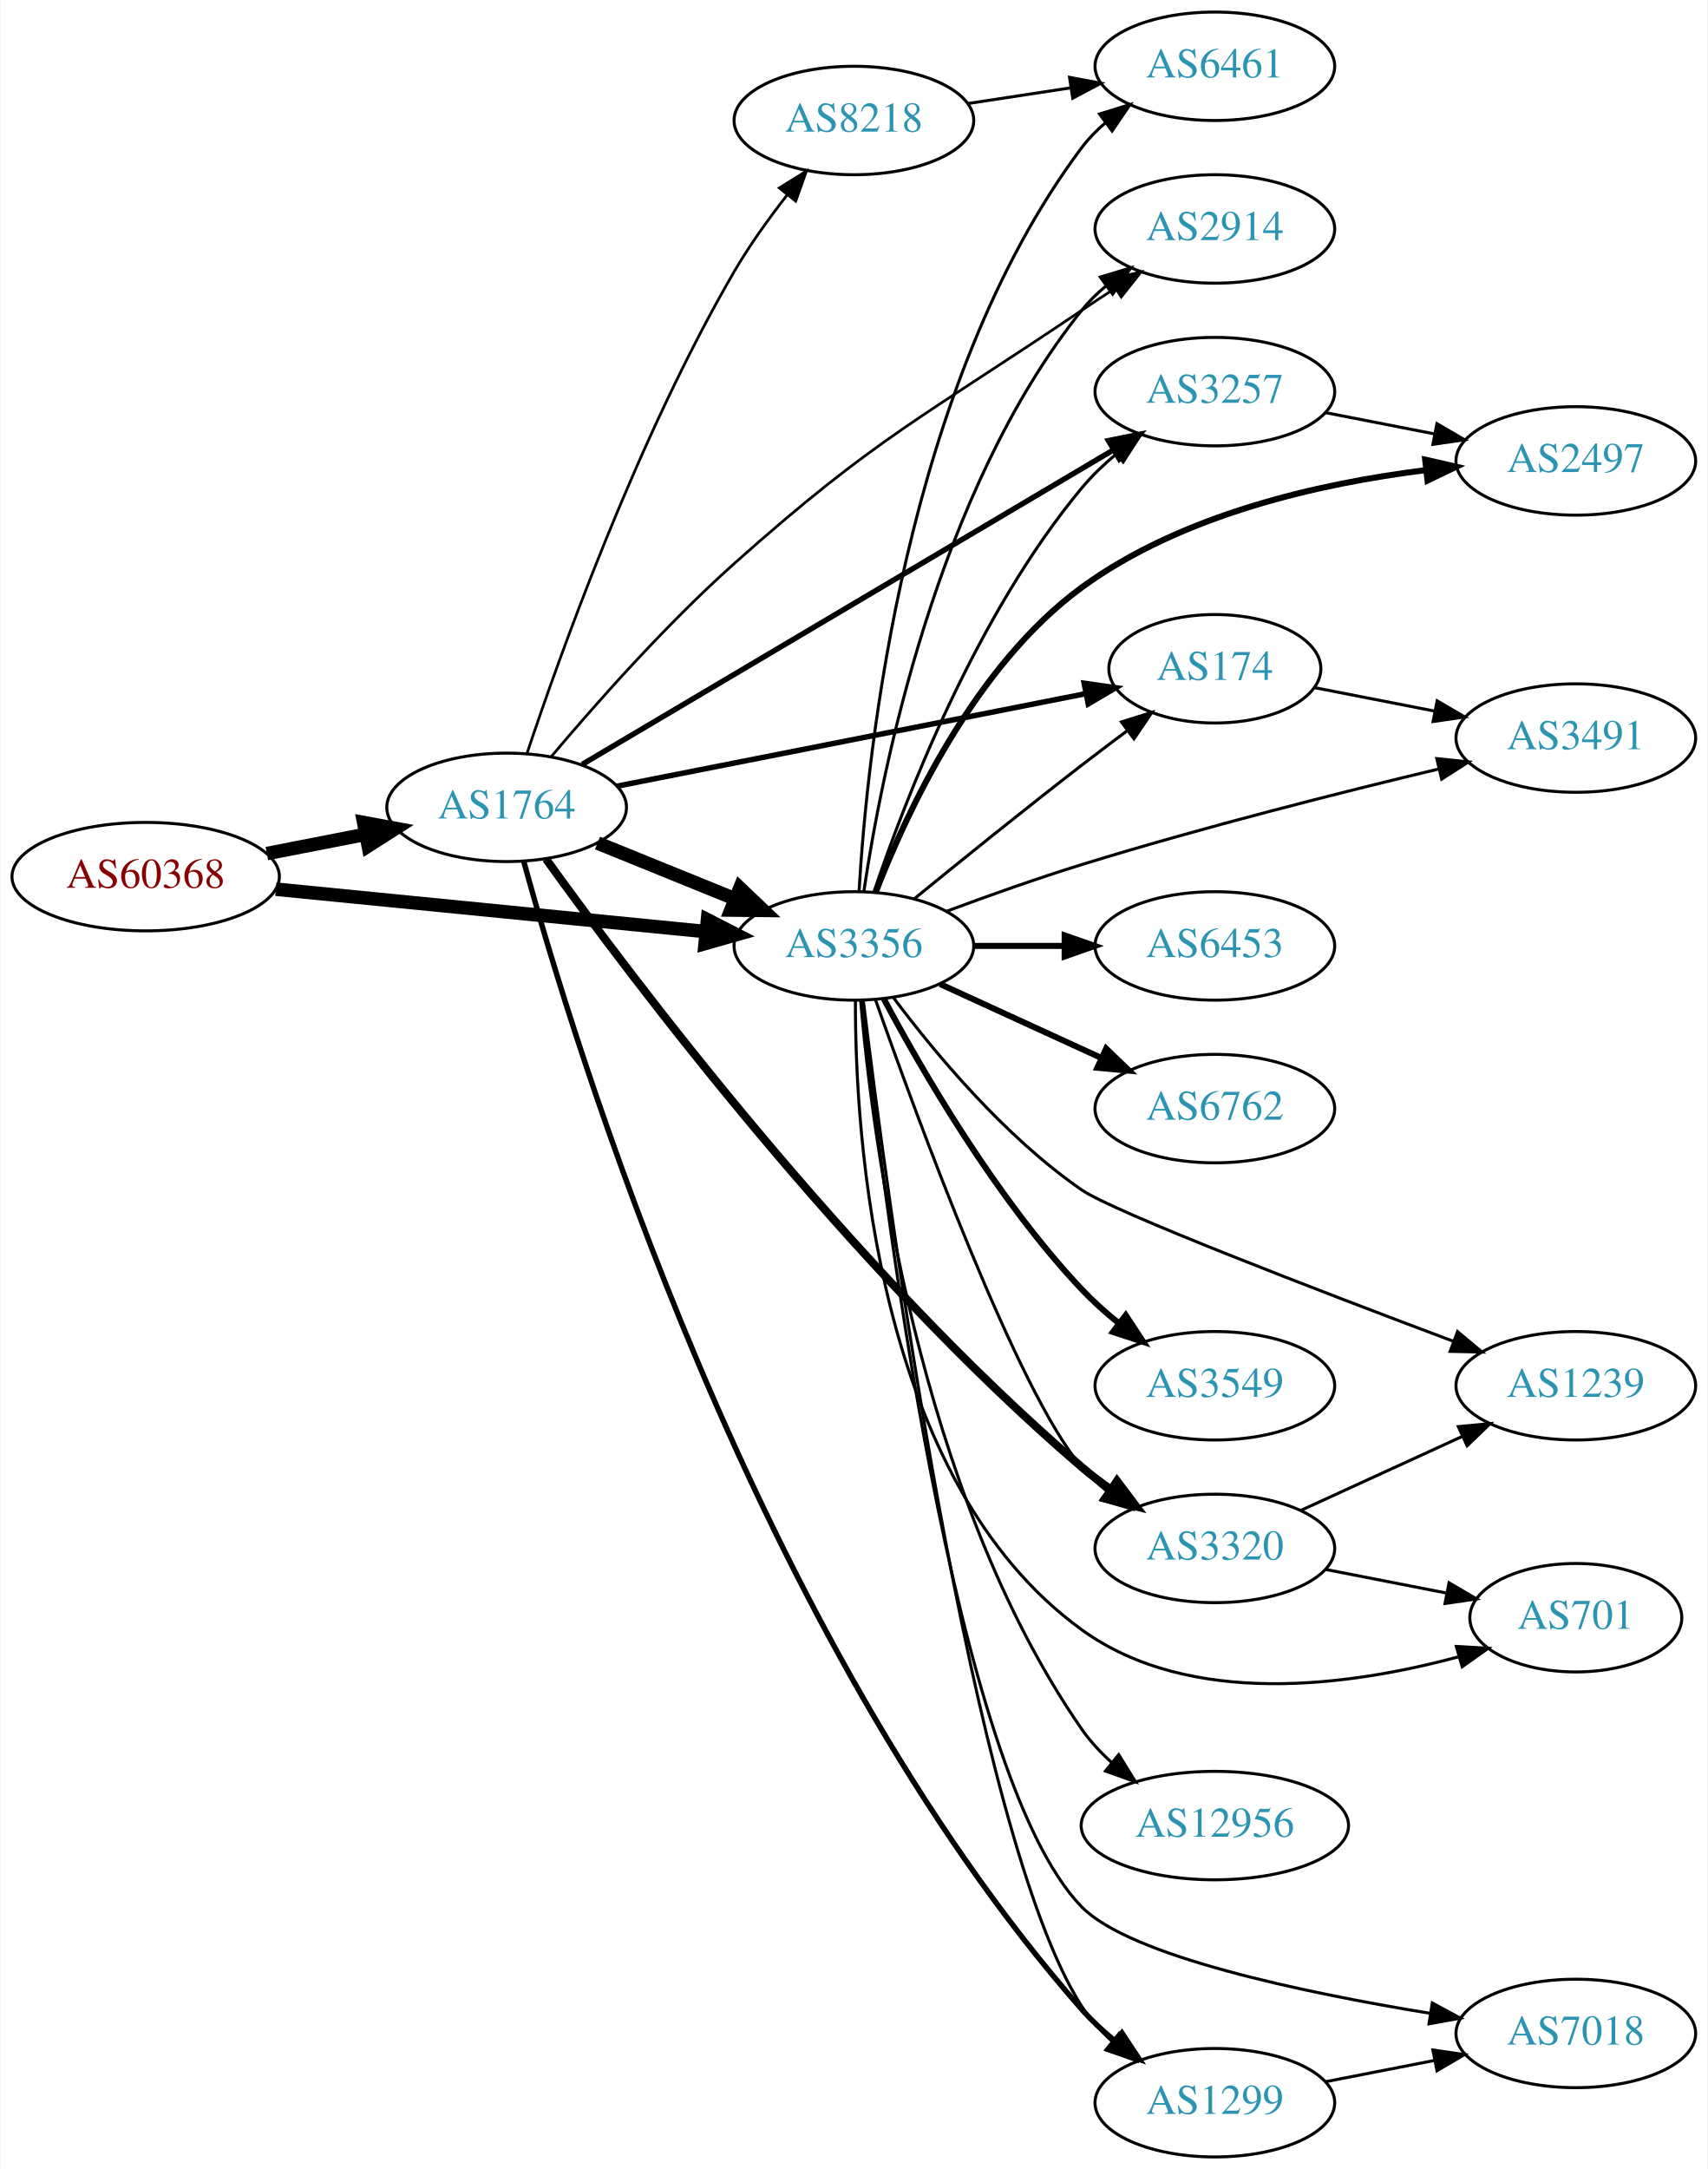
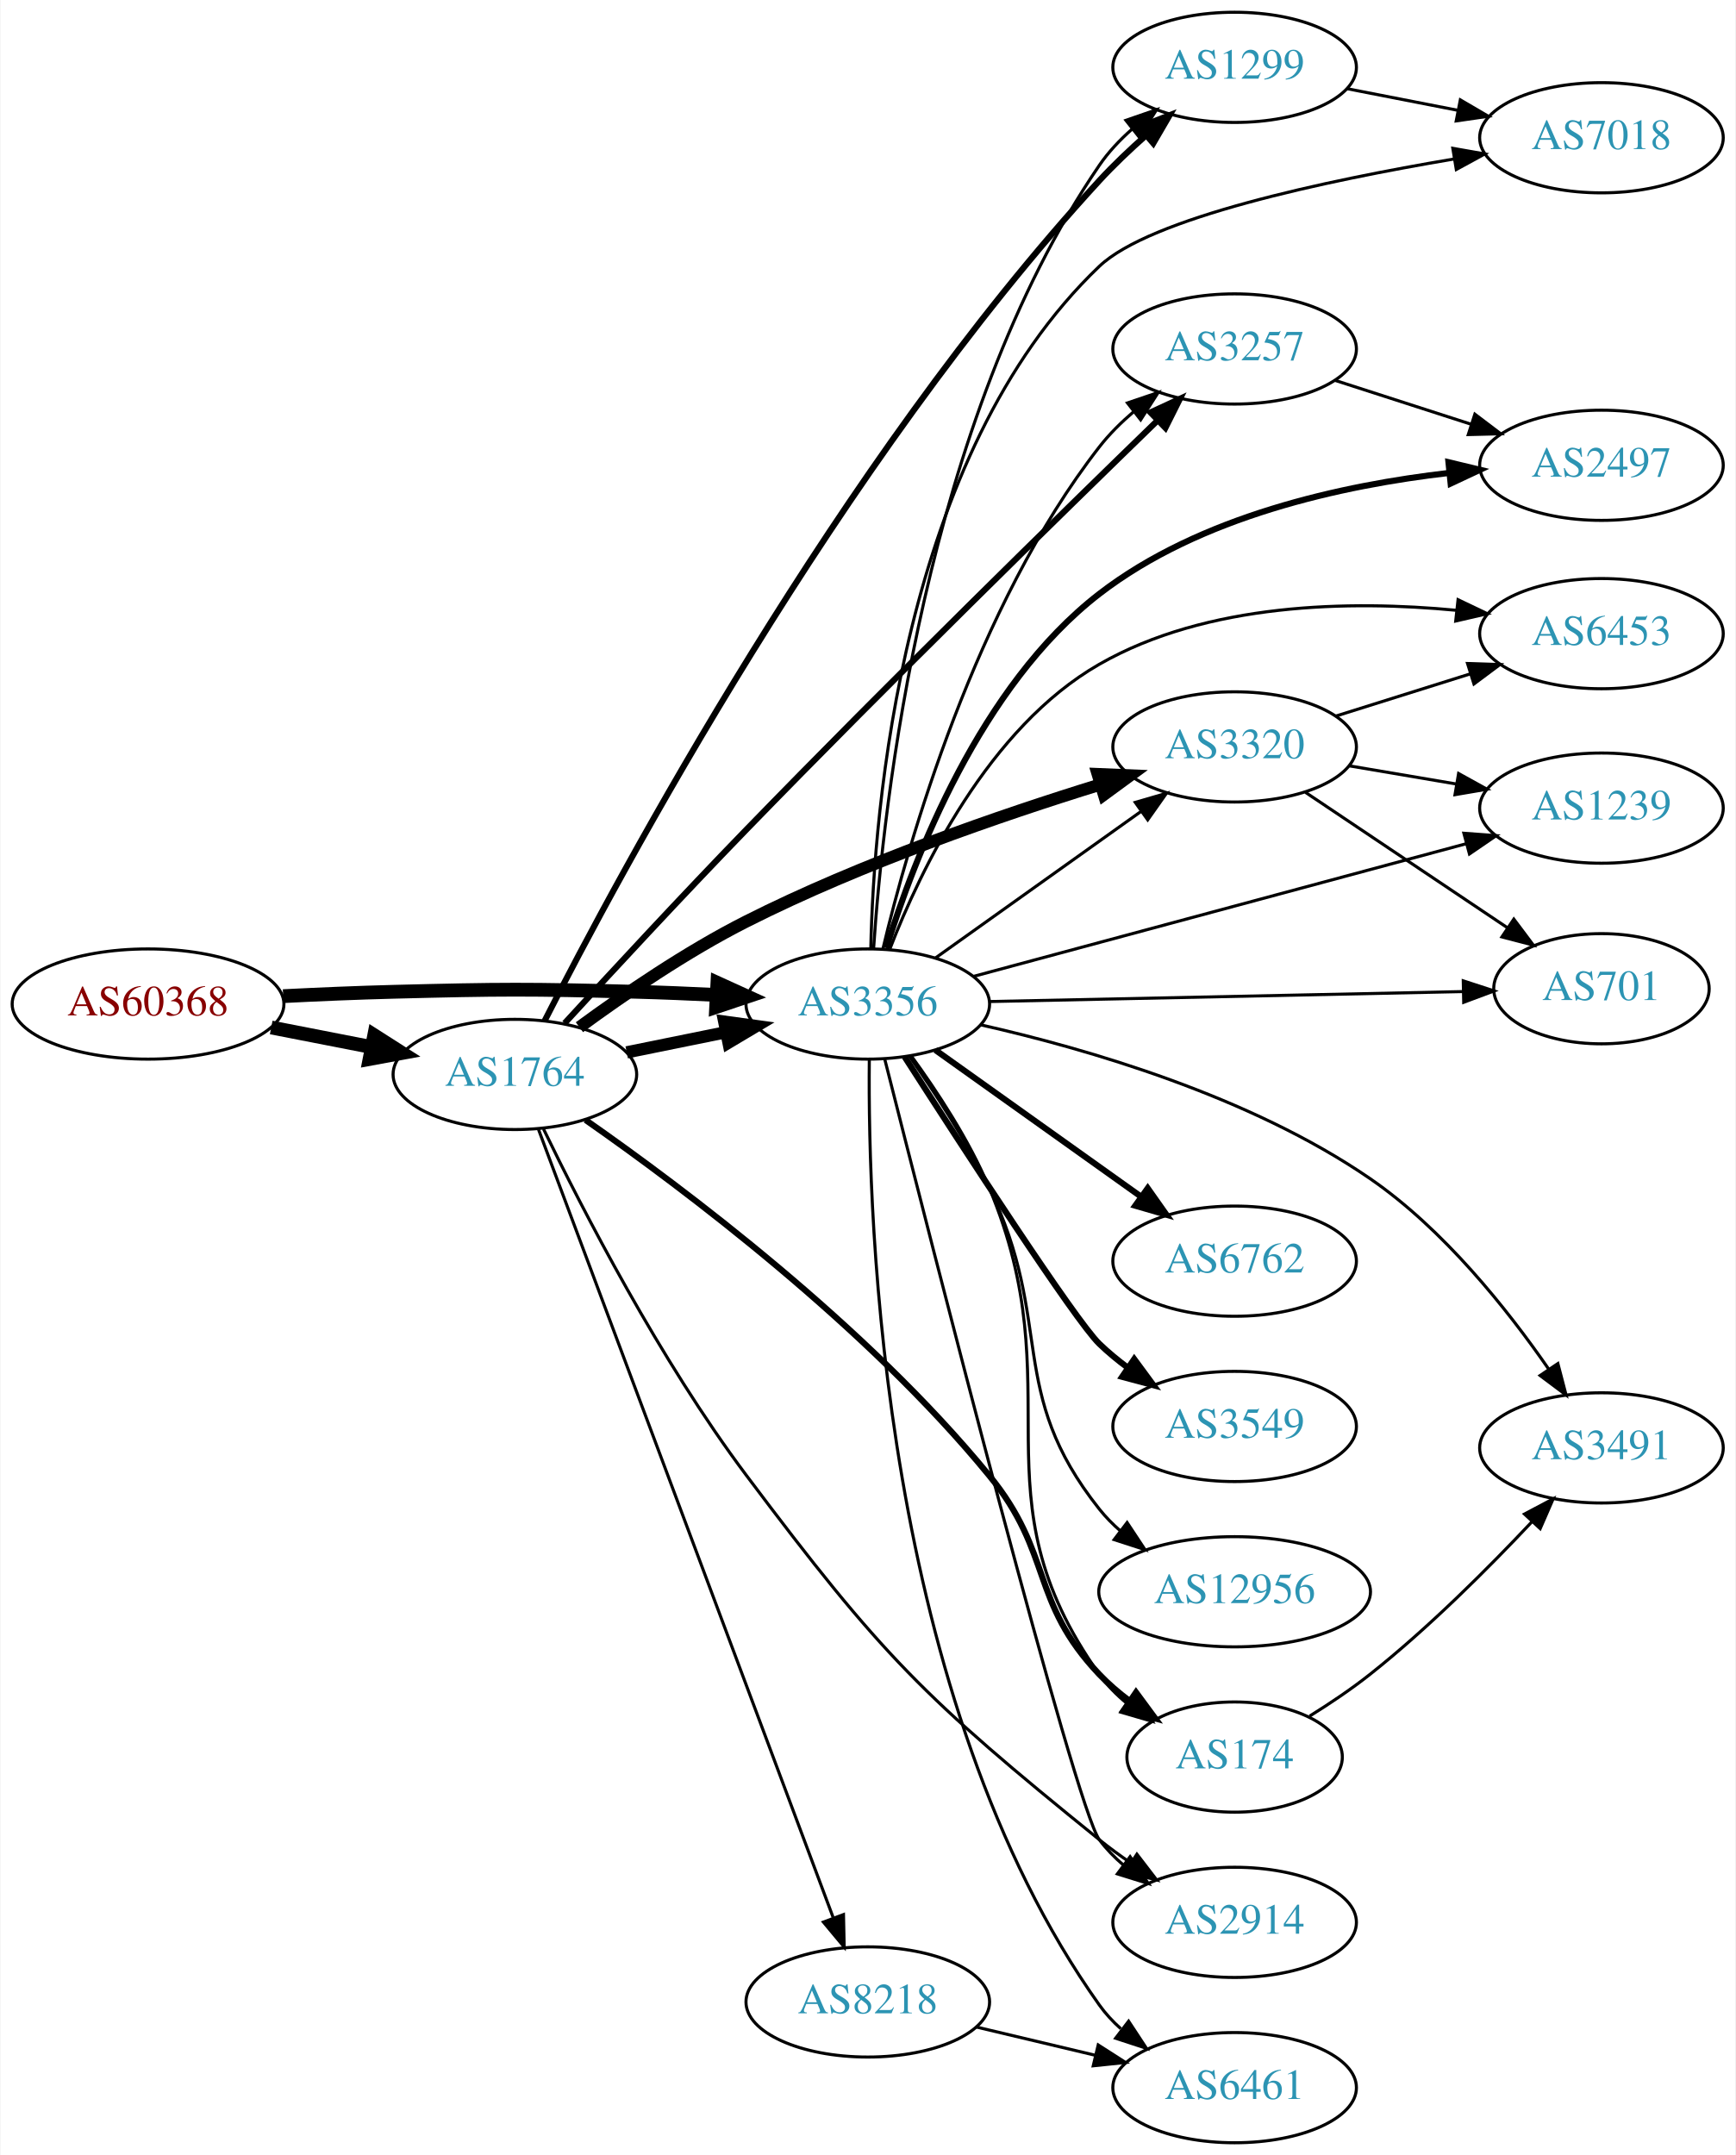
- <svg xmlns="http://www.w3.org/2000/svg" xmlns:xlink="http://www.w3.org/1999/xlink" width="567pt" height="720pt" viewBox="0.00 0.00 566.66 720.00">
-   <g id="graph0" class="graph" transform="scale(1 1) rotate(0) translate(4 716)">
-     <polygon fill="white" stroke="none" points="-4,4 -4,-716 562.663,-716 562.663,4 -4,4" />
+ <svg xmlns="http://www.w3.org/2000/svg" xmlns:xlink="http://www.w3.org/1999/xlink" width="567pt" height="704pt" viewBox="0.00 0.00 566.66 704.00">
+   <g id="graph0" class="graph" transform="scale(1 1) rotate(0) translate(4 700)">
+     <polygon fill="white" stroke="none" points="-4,4 -4,-700 562.663,-700 562.663,4 -4,4" />
    <g id="node1" class="node">
      <g id="a_node1">
        <a xlink:href="/asn/60368" xlink:title="AS60368 ~ GREENTUBE-AT [AT]">
-           <ellipse fill="#ffffff" stroke="black" cx="44.196" cy="-425" rx="44.393" ry="18" />
-           <text text-anchor="middle" x="44.196" y="-421.3" font-family="Times,serif" font-size="14.00" fill="#880000">AS60368</text>
+           <ellipse fill="#ffffff" stroke="black" cx="44.196" cy="-372" rx="44.393" ry="18" />
+           <text text-anchor="middle" x="44.196" y="-368.3" font-family="Times,serif" font-size="14.00" fill="#880000">AS60368</text>
        </a>
      </g>
    </g>
    <g id="node2" class="node">
      <g id="a_node2">
        <a xlink:href="/asn/1764" xlink:title="AS1764 ~ NEXTLAYER-AS [AT]">
-           <ellipse fill="#ffffff" stroke="black" cx="164.039" cy="-448" rx="39.794" ry="18" />
-           <text text-anchor="middle" x="164.039" y="-444.3" font-family="Times,serif" font-size="14.00" fill="#2c94b3">AS1764</text>
+           <ellipse fill="#ffffff" stroke="black" cx="164.039" cy="-349" rx="39.794" ry="18" />
+           <text text-anchor="middle" x="164.039" y="-345.3" font-family="Times,serif" font-size="14.00" fill="#2c94b3">AS1764</text>
        </a>
      </g>
    </g>
    <g id="edge1" class="edge">
-       <path fill="none" stroke="black" stroke-width="4.5" d="M84.436,-432.659C94.888,-434.699 106.274,-436.921 117.052,-439.025" />
-       <polygon fill="black" stroke="black" stroke-width="4.5" points="116.58,-442.944 127.149,-440.995 118.089,-435.215 116.58,-442.944" />
+       <path fill="none" stroke="black" stroke-width="4.5" d="M84.436,-364.341C94.888,-362.301 106.274,-360.079 117.052,-357.975" />
+       <polygon fill="black" stroke="black" stroke-width="4.5" points="118.089,-361.785 127.149,-356.005 116.58,-354.056 118.089,-361.785" />
    </g>
    <g id="node3" class="node">
      <g id="a_node3">
        <a xlink:href="/asn/3356" xlink:title="AS3356 ~ Level 3 Parent, LLC [US]">
-           <ellipse fill="#ffffff" stroke="black" cx="279.332" cy="-402" rx="39.794" ry="18" />
-           <text text-anchor="middle" x="279.332" y="-398.3" font-family="Times,serif" font-size="14.00" fill="#2c94b3">AS3356</text>
+           <ellipse fill="#ffffff" stroke="black" cx="279.332" cy="-372" rx="39.794" ry="18" />
+           <text text-anchor="middle" x="279.332" y="-368.3" font-family="Times,serif" font-size="14.00" fill="#2c94b3">AS3356</text>
        </a>
      </g>
    </g>
    <g id="edge2" class="edge">
-       <path fill="none" stroke="black" stroke-width="4.5" d="M87.415,-420.835C127.661,-416.864 188.2,-410.892 230.277,-406.741" />
-       <polygon fill="black" stroke="black" stroke-width="4.5" points="230.721,-410.654 240.286,-405.753 229.948,-402.817 230.721,-410.654" />
+       <path fill="none" stroke="black" stroke-width="4.5" d="M88.339,-374.575C100.033,-375.165 112.694,-375.705 124.392,-376 159.622,-376.889 168.456,-376.943 203.685,-376 212.171,-375.773 221.193,-375.401 229.923,-374.972" />
+       <polygon fill="black" stroke="black" stroke-width="4.5" points="230.207,-378.9 239.989,-374.449 229.798,-371.036 230.207,-378.9" />
    </g>
    <g id="edge6" class="edge">
-       <path fill="none" stroke="black" stroke-width="4.5" d="M194.214,-436.154C208.09,-430.52 224.867,-423.708 239.776,-417.654" />
-       <polygon fill="black" stroke="black" stroke-width="4.5" points="241.471,-421.216 249.255,-413.806 238.508,-413.92 241.471,-421.216" />
+       <path fill="none" stroke="black" stroke-width="4" d="M200.574,-356.214C210.803,-358.291 222.104,-360.585 232.846,-362.766" />
+       <polygon fill="black" stroke="black" stroke-width="4" points="232.425,-366.252 242.922,-364.811 233.818,-359.392 232.425,-366.252" />
    </g>
    <g id="node4" class="node">
      <g id="a_node4">
-         <a xlink:href="/asn/2914" xlink:title="AS2914 ~ NTT America, Inc. [US]">
-           <ellipse fill="#ffffff" stroke="black" cx="399.174" cy="-640" rx="39.794" ry="18" />
-           <text text-anchor="middle" x="399.174" y="-636.3" font-family="Times,serif" font-size="14.00" fill="#2c94b3">AS2914</text>
+         <a xlink:href="/asn/1299" xlink:title="AS1299 ~ Telia Carrier [EU]">
+           <ellipse fill="#ffffff" stroke="black" cx="399.174" cy="-678" rx="39.794" ry="18" />
+           <text text-anchor="middle" x="399.174" y="-674.3" font-family="Times,serif" font-size="14.00" fill="#2c94b3">AS1299</text>
        </a>
      </g>
    </g>
    <g id="edge3" class="edge">
-       <path fill="none" stroke="black" stroke-width="0.9" d="M178.752,-464.722C193.101,-481.759 216.7,-508.516 239.685,-529 287.016,-571.181 302.444,-577.509 354.978,-613 358.523,-615.395 362.271,-617.849 366.018,-620.254" />
-       <polygon fill="black" stroke="black" stroke-width="0.9" points="364.343,-623.336 374.665,-625.727 368.087,-617.421 364.343,-623.336" />
+       <path fill="none" stroke="black" stroke-width="2" d="M173.762,-366.524C198.008,-414.158 270.044,-548.625 354.978,-641 359.648,-646.079 364.987,-651.142 370.281,-655.819" />
+       <polygon fill="black" stroke="black" stroke-width="2" points="368.049,-658.515 377.924,-662.353 372.597,-653.194 368.049,-658.515" />
    </g>
    <g id="node5" class="node">
      <g id="a_node5">
+         <a xlink:href="/asn/8218" xlink:title="AS8218 ~ legacy Neotelecoms [FR]">
+           <ellipse fill="#ffffff" stroke="black" cx="279.332" cy="-46" rx="39.794" ry="18" />
+           <text text-anchor="middle" x="279.332" y="-42.3" font-family="Times,serif" font-size="14.00" fill="#2c94b3">AS8218</text>
+         </a>
+       </g>
+     </g>
+     <g id="edge4" class="edge">
+       <path fill="none" stroke="black" d="M171.786,-330.953C190.835,-280.009 245.117,-134.833 267.98,-73.686" />
+       <polygon fill="black" stroke="black" points="271.395,-74.544 271.619,-63.952 264.839,-72.093 271.395,-74.544" />
+     </g>
+     <g id="node6" class="node">
+       <g id="a_node6">
        <a xlink:href="/asn/3257" xlink:title="AS3257 ~ GTT [DE]">
          <ellipse fill="#ffffff" stroke="black" cx="399.174" cy="-586" rx="39.794" ry="18" />
          <text text-anchor="middle" x="399.174" y="-582.3" font-family="Times,serif" font-size="14.00" fill="#2c94b3">AS3257</text>
        </a>
      </g>
    </g>
-     <g id="edge4" class="edge">
-       <path fill="none" stroke="black" stroke-width="1.8" d="M189.11,-462.249C231.189,-487.156 318.147,-538.63 365.578,-566.705" />
-       <polygon fill="black" stroke="black" stroke-width="1.8" points="363.845,-569.747 374.234,-571.829 367.411,-563.723 363.845,-569.747" />
-     </g>
-     <g id="node6" class="node">
-       <g id="a_node6">
-         <a xlink:href="/asn/174" xlink:title="AS174 ~ Cogent Communications [US]">
-           <ellipse fill="#ffffff" stroke="black" cx="399.174" cy="-494" rx="35.194" ry="18" />
-           <text text-anchor="middle" x="399.174" y="-490.3" font-family="Times,serif" font-size="14.00" fill="#2c94b3">AS174</text>
-         </a>
-       </g>
-     </g>
    <g id="edge5" class="edge">
-       <path fill="none" stroke="black" stroke-width="1.8" d="M200.701,-455.036C242.592,-463.302 311.992,-476.995 356.373,-485.752" />
-       <polygon fill="black" stroke="black" stroke-width="1.8" points="355.776,-489.202 366.265,-487.704 357.131,-482.334 355.776,-489.202" />
+       <path fill="none" stroke="black" stroke-width="2" d="M180.291,-365.726C195.247,-382.037 218.782,-407.462 239.685,-429 286.435,-477.168 342.526,-532.074 373.883,-562.519" />
+       <polygon fill="black" stroke="black" stroke-width="2" points="371.686,-565.263 381.302,-569.712 376.559,-560.238 371.686,-565.263" />
    </g>
    <g id="node7" class="node">
      <g id="a_node7">
        <a xlink:href="/asn/3320" xlink:title="AS3320 ~ DTAG [DE]">
-           <ellipse fill="#ffffff" stroke="black" cx="399.174" cy="-202" rx="39.794" ry="18" />
-           <text text-anchor="middle" x="399.174" y="-198.3" font-family="Times,serif" font-size="14.00" fill="#2c94b3">AS3320</text>
+           <ellipse fill="#ffffff" stroke="black" cx="399.174" cy="-456" rx="39.794" ry="18" />
+           <text text-anchor="middle" x="399.174" y="-452.3" font-family="Times,serif" font-size="14.00" fill="#2c94b3">AS3320</text>
        </a>
      </g>
    </g>
    <g id="edge7" class="edge">
-       <path fill="none" stroke="black" stroke-width="2.7" d="M177.136,-430.831C205.215,-391.773 278.288,-294.584 354.978,-229 357.992,-226.422 361.276,-223.919 364.642,-221.544" />
-       <polygon fill="black" stroke="black" stroke-width="2.7" points="366.688,-224.387 373.073,-215.932 362.809,-218.559 366.688,-224.387" />
+       <path fill="none" stroke="black" stroke-width="4" d="M185.122,-364.43C199.696,-375.124 220.193,-389.155 239.685,-399 277.294,-417.996 322.778,-433.666 355.356,-443.736" />
+       <polygon fill="black" stroke="black" stroke-width="4" points="354.443,-447.117 365.029,-446.679 356.481,-440.42 354.443,-447.117" />
    </g>
    <g id="node8" class="node">
      <g id="a_node8">
-         <a xlink:href="/asn/1299" xlink:title="AS1299 ~ Telia Carrier [EU]">
-           <ellipse fill="#ffffff" stroke="black" cx="399.174" cy="-18" rx="39.794" ry="18" />
-           <text text-anchor="middle" x="399.174" y="-14.3" font-family="Times,serif" font-size="14.00" fill="#2c94b3">AS1299</text>
+         <a xlink:href="/asn/174" xlink:title="AS174 ~ Cogent Communications [US]">
+           <ellipse fill="#ffffff" stroke="black" cx="399.174" cy="-126" rx="35.194" ry="18" />
+           <text text-anchor="middle" x="399.174" y="-122.3" font-family="Times,serif" font-size="14.00" fill="#2c94b3">AS174</text>
        </a>
      </g>
    </g>
    <g id="edge8" class="edge">
-       <path fill="none" stroke="black" stroke-width="1.8" d="M169.713,-430.107C186.119,-370.108 246.061,-172.872 354.978,-49 358.235,-45.296 362.015,-41.787 365.957,-38.554" />
-       <polygon fill="black" stroke="black" stroke-width="1.8" points="368.309,-41.162 374.16,-32.33 364.078,-35.586 368.309,-41.162" />
+       <path fill="none" stroke="black" stroke-width="2" d="M187.109,-334.144C219.122,-311.791 278.977,-266.887 318.978,-218 339.891,-192.442 332.252,-176.96 354.978,-153 357.922,-149.896 361.296,-147.001 364.832,-144.347" />
+       <polygon fill="black" stroke="black" stroke-width="2" points="366.961,-147.131 373.252,-138.606 363.018,-141.348 366.961,-147.131" />
    </g>
    <g id="node9" class="node">
      <g id="a_node9">
-         <a xlink:href="/asn/8218" xlink:title="AS8218 ~ legacy Neotelecoms [FR]">
-           <ellipse fill="#ffffff" stroke="black" cx="279.332" cy="-676" rx="39.794" ry="18" />
-           <text text-anchor="middle" x="279.332" y="-672.3" font-family="Times,serif" font-size="14.00" fill="#2c94b3">AS8218</text>
+         <a xlink:href="/asn/2914" xlink:title="AS2914 ~ NTT America, Inc. [US]">
+           <ellipse fill="#ffffff" stroke="black" cx="399.174" cy="-72" rx="39.794" ry="18" />
+           <text text-anchor="middle" x="399.174" y="-68.3" font-family="Times,serif" font-size="14.00" fill="#2c94b3">AS2914</text>
        </a>
      </g>
    </g>
    <g id="edge9" class="edge">
-       <path fill="none" stroke="black" stroke-width="0.9" d="M170.8,-465.903C181.771,-498.832 207.464,-570.697 239.685,-626 244.715,-634.632 251.056,-643.45 257.14,-651.229" />
-       <polygon fill="black" stroke="black" stroke-width="0.9" points="254.566,-653.613 263.565,-659.204 260.017,-649.221 254.566,-653.613" />
+       <path fill="none" stroke="black" d="M173.392,-331.183C185.99,-305.141 211.405,-255.687 239.685,-218 283.884,-159.099 297.714,-145.301 354.978,-99 358.228,-96.373 361.749,-93.796 365.331,-91.339" />
+       <polygon fill="black" stroke="black" points="367.251,-94.266 373.701,-85.861 363.417,-88.409 367.251,-94.266" />
+     </g>
+     <g id="edge19" class="edge">
+       <path fill="none" stroke="black" d="M281.225,-390.016C284.32,-436.439 297.804,-562.355 354.978,-646 357.931,-650.32 361.662,-654.282 365.689,-657.836" />
+       <polygon fill="black" stroke="black" points="363.657,-660.692 373.67,-664.155 368.002,-655.204 363.657,-660.692" />
+     </g>
+     <g id="edge20" class="edge">
+       <path fill="none" stroke="black" d="M284.251,-389.921C292.516,-424.552 314.398,-501.844 354.978,-554 358.191,-558.13 362.068,-561.985 366.165,-565.489" />
+       <polygon fill="black" stroke="black" points="364.164,-568.367 374.196,-571.771 368.477,-562.853 364.164,-568.367" />
+     </g>
+     <g id="edge18" class="edge">
+       <path fill="none" stroke="black" d="M301.399,-387.018C320.135,-400.373 347.726,-420.04 368.659,-434.961" />
+       <polygon fill="black" stroke="black" points="366.717,-437.875 376.891,-440.829 370.78,-432.175 366.717,-437.875" />
    </g>
    <g id="edge15" class="edge">
-       <path fill="none" stroke="black" d="M282.633,-420.047C288.417,-459.114 306.713,-552.836 354.978,-613 357.33,-615.932 360.092,-618.634 363.062,-621.103" />
-       <polygon fill="black" stroke="black" points="361.131,-624.027 371.274,-627.088 365.254,-618.369 361.131,-624.027" />
-     </g>
-     <g id="edge16" class="edge">
-       <path fill="none" stroke="black" d="M286.005,-419.971C296.173,-450.13 319.778,-511.77 354.978,-554 358.328,-558.019 362.283,-561.813 366.416,-565.287" />
-       <polygon fill="black" stroke="black" points="364.43,-568.176 374.473,-571.548 368.725,-562.648 364.43,-568.176" />
-     </g>
-     <g id="edge19" class="edge">
-       <path fill="none" stroke="black" d="M299.499,-417.75C314.48,-429.977 335.893,-447.269 354.978,-462 359.806,-465.726 364.983,-469.635 370.018,-473.39" />
-       <polygon fill="black" stroke="black" points="368.15,-476.363 378.267,-479.507 372.319,-470.739 368.15,-476.363" />
-     </g>
-     <g id="edge18" class="edge">
-       <path fill="none" stroke="black" d="M286.528,-384.056C300.259,-344.988 333.715,-253.75 354.978,-229 357.427,-226.149 360.254,-223.5 363.265,-221.066" />
-       <polygon fill="black" stroke="black" points="365.453,-223.804 371.534,-215.128 361.37,-218.118 365.453,-223.804" />
-     </g>
-     <g id="edge17" class="edge">
-       <path fill="none" stroke="black" d="M282.45,-383.951C290.18,-320.294 318.34,-107.024 354.978,-50 357.674,-45.804 361.127,-41.966 364.902,-38.518" />
-       <polygon fill="black" stroke="black" points="367.389,-41.009 372.968,-32.002 362.99,-35.564 367.389,-41.009" />
+       <path fill="none" stroke="black" d="M293.546,-355.051C301.956,-343.5 312.456,-327.538 318.978,-312 347.023,-245.192 313.032,-212.079 354.978,-153 357.455,-149.512 360.538,-146.378 363.91,-143.588" />
+       <polygon fill="black" stroke="black" points="366.049,-146.362 372.152,-137.702 361.98,-140.665 366.049,-146.362" />
+     </g>
+     <g id="edge22" class="edge">
+       <path fill="none" stroke="black" d="M284.856,-354.051C299.803,-294.951 347.097,-109.596 354.978,-99 357.221,-95.984 359.91,-93.226 362.835,-90.722" />
+       <polygon fill="black" stroke="black" points="365.03,-93.452 370.984,-84.688 360.865,-87.826 365.03,-93.452" />
    </g>
    <g id="node10" class="node">
      <g id="a_node10">
-         <a xlink:href="/asn/2497" xlink:title="AS2497 ~ Internet Initiative Japan Inc. [JP]">
-           <ellipse fill="#ffffff" stroke="black" cx="519.017" cy="-563" rx="39.794" ry="18" />
-           <text text-anchor="middle" x="519.017" y="-559.3" font-family="Times,serif" font-size="14.00" fill="#2c94b3">AS2497</text>
-         </a>
-       </g>
-     </g>
-     <g id="edge10" class="edge">
-       <path fill="none" stroke="black" stroke-width="2" d="M286.623,-419.948C296.784,-446.247 319.345,-494.946 354.978,-521 388.229,-545.312 434.277,-555.585 468.957,-559.907" />
-       <polygon fill="black" stroke="black" stroke-width="2" points="469.001,-563.434 479.328,-561.067 469.779,-556.477 469.001,-563.434" />
+         <a xlink:href="/asn/6461" xlink:title="AS6461 ~ Zayo Bandwidth [US]">
+           <ellipse fill="#ffffff" stroke="black" cx="399.174" cy="-18" rx="39.794" ry="18" />
+           <text text-anchor="middle" x="399.174" y="-14.3" font-family="Times,serif" font-size="14.00" fill="#2c94b3">AS6461</text>
+         </a>
+       </g>
+     </g>
+     <g id="edge14" class="edge">
+       <path fill="none" stroke="black" d="M279.83,-353.772C279.274,-300.853 284.096,-144.647 354.978,-45 356.977,-42.19 359.37,-39.609 361.99,-37.253" />
+       <polygon fill="black" stroke="black" points="364.542,-39.707 370.364,-30.855 360.293,-34.145 364.542,-39.707" />
    </g>
    <g id="node11" class="node">
      <g id="a_node11">
-         <a xlink:href="/asn/6453" xlink:title="AS6453 ~ TATA COMMUNICATIONS (AMERICA) INC [US]">
-           <ellipse fill="#ffffff" stroke="black" cx="399.174" cy="-402" rx="39.794" ry="18" />
-           <text text-anchor="middle" x="399.174" y="-398.3" font-family="Times,serif" font-size="14.00" fill="#2c94b3">AS6453</text>
+         <a xlink:href="/asn/6762" xlink:title="AS6762 ~ TELECOM ITALIA SPARKLE S.p.A. [IT]">
+           <ellipse fill="#ffffff" stroke="black" cx="399.174" cy="-288" rx="39.794" ry="18" />
+           <text text-anchor="middle" x="399.174" y="-284.3" font-family="Times,serif" font-size="14.00" fill="#2c94b3">AS6762</text>
        </a>
      </g>
    </g>
    <g id="edge11" class="edge">
-       <path fill="none" stroke="black" stroke-width="2" d="M319.244,-402C328.798,-402 339.147,-402 349.11,-402" />
-       <polygon fill="black" stroke="black" stroke-width="2" points="349.302,-405.5 359.302,-402 349.302,-398.5 349.302,-405.5" />
+       <path fill="none" stroke="black" stroke-width="2" d="M301.399,-356.982C320.135,-343.627 347.726,-323.96 368.659,-309.039" />
+       <polygon fill="black" stroke="black" stroke-width="2" points="370.78,-311.825 376.891,-303.171 366.717,-306.125 370.78,-311.825" />
    </g>
    <g id="node12" class="node">
      <g id="a_node12">
-         <a xlink:href="/asn/6762" xlink:title="AS6762 ~ TELECOM ITALIA SPARKLE S.p.A. [IT]">
-           <ellipse fill="#ffffff" stroke="black" cx="399.174" cy="-348" rx="39.794" ry="18" />
-           <text text-anchor="middle" x="399.174" y="-344.3" font-family="Times,serif" font-size="14.00" fill="#2c94b3">AS6762</text>
+         <a xlink:href="/asn/2497" xlink:title="AS2497 ~ Internet Initiative Japan Inc. [JP]">
+           <ellipse fill="#ffffff" stroke="black" cx="519.017" cy="-548" rx="39.794" ry="18" />
+           <text text-anchor="middle" x="519.017" y="-544.3" font-family="Times,serif" font-size="14.00" fill="#2c94b3">AS2497</text>
        </a>
      </g>
    </g>
    <g id="edge12" class="edge">
-       <path fill="none" stroke="black" stroke-width="2" d="M307.96,-389.339C323.917,-382.027 344.188,-372.739 361.471,-364.819" />
-       <polygon fill="black" stroke="black" stroke-width="2" points="363.085,-367.929 370.718,-360.581 360.169,-361.565 363.085,-367.929" />
+       <path fill="none" stroke="black" stroke-width="2" d="M285.373,-390.258C294.363,-419.324 315.978,-475.898 354.978,-506 387.831,-531.358 434.394,-541.507 469.354,-545.517" />
+       <polygon fill="black" stroke="black" stroke-width="2" points="469.04,-549.003 479.343,-546.534 469.749,-542.039 469.04,-549.003" />
    </g>
    <g id="node13" class="node">
      <g id="a_node13">
        <a xlink:href="/asn/3549" xlink:title="AS3549 ~ Level 3 Parent, LLC [US]">
-           <ellipse fill="#ffffff" stroke="black" cx="399.174" cy="-256" rx="39.794" ry="18" />
-           <text text-anchor="middle" x="399.174" y="-252.3" font-family="Times,serif" font-size="14.00" fill="#2c94b3">AS3549</text>
+           <ellipse fill="#ffffff" stroke="black" cx="399.174" cy="-234" rx="39.794" ry="18" />
+           <text text-anchor="middle" x="399.174" y="-230.3" font-family="Times,serif" font-size="14.00" fill="#2c94b3">AS3549</text>
        </a>
      </g>
    </g>
    <g id="edge13" class="edge">
-       <path fill="none" stroke="black" stroke-width="2" d="M289.272,-384.431C301.835,-360.808 326.401,-318.281 354.978,-288 358.647,-284.112 362.837,-280.362 367.131,-276.882" />
-       <polygon fill="black" stroke="black" stroke-width="2" points="369.585,-279.412 375.407,-270.56 365.336,-273.85 369.585,-279.412" />
+       <path fill="none" stroke="black" stroke-width="2" d="M291.374,-354.738C310.163,-325.495 347.091,-268.628 354.978,-261 357.829,-258.243 361.006,-255.623 364.309,-253.177" />
+       <polygon fill="black" stroke="black" stroke-width="2" points="366.373,-256.006 372.659,-247.477 362.427,-250.224 366.373,-256.006" />
    </g>
    <g id="node14" class="node">
      <g id="a_node14">
        <a xlink:href="/asn/12956" xlink:title="AS12956 ~ TELXIUS [ES]">
-           <ellipse fill="#ffffff" stroke="black" cx="399.174" cy="-110" rx="44.393" ry="18" />
-           <text text-anchor="middle" x="399.174" y="-106.3" font-family="Times,serif" font-size="14.00" fill="#2c94b3">AS12956</text>
-         </a>
-       </g>
-     </g>
-     <g id="edge14" class="edge">
-       <path fill="none" stroke="black" d="M281.562,-383.92C285.396,-339.084 300.379,-220.722 354.978,-142 357.757,-137.993 361.201,-134.289 364.923,-130.93" />
-       <polygon fill="black" stroke="black" points="367.254,-133.546 372.829,-124.537 362.853,-128.103 367.254,-133.546" />
+           <ellipse fill="#ffffff" stroke="black" cx="399.174" cy="-180" rx="44.393" ry="18" />
+           <text text-anchor="middle" x="399.174" y="-176.3" font-family="Times,serif" font-size="14.00" fill="#2c94b3">AS12956</text>
+         </a>
+       </g>
+     </g>
+     <g id="edge16" class="edge">
+       <path fill="none" stroke="black" d="M292.821,-355.061C301.028,-343.385 311.575,-327.276 318.978,-312 340.492,-267.605 324.295,-245.631 354.978,-207 357.013,-204.438 359.362,-202.052 361.892,-199.845" />
+       <polygon fill="black" stroke="black" points="364.048,-202.603 369.891,-193.766 359.812,-197.031 364.048,-202.603" />
    </g>
    <g id="node15" class="node">
      <g id="a_node15">
-         <a xlink:href="/asn/1239" xlink:title="AS1239 ~ Sprint [US]">
-           <ellipse fill="#ffffff" stroke="black" cx="519.017" cy="-256" rx="39.794" ry="18" />
-           <text text-anchor="middle" x="519.017" y="-252.3" font-family="Times,serif" font-size="14.00" fill="#2c94b3">AS1239</text>
-         </a>
-       </g>
-     </g>
-     <g id="edge20" class="edge">
-       <path fill="none" stroke="black" d="M292.562,-384.694C306.059,-366.678 329.301,-338.672 354.978,-321 365.619,-313.677 433.688,-287.54 478.443,-270.723" />
-       <polygon fill="black" stroke="black" points="479.751,-273.971 487.886,-267.183 477.294,-267.416 479.751,-273.971" />
+         <a xlink:href="/asn/6453" xlink:title="AS6453 ~ TATA COMMUNICATIONS (AMERICA) INC [US]">
+           <ellipse fill="#ffffff" stroke="black" cx="519.017" cy="-493" rx="39.794" ry="18" />
+           <text text-anchor="middle" x="519.017" y="-489.3" font-family="Times,serif" font-size="14.00" fill="#2c94b3">AS6453</text>
+         </a>
+       </g>
+     </g>
+     <g id="edge17" class="edge">
+       <path fill="none" stroke="black" d="M286.571,-390.048C296.535,-415.791 318.702,-462.229 354.978,-483 390.216,-503.177 437.041,-503.911 471.467,-500.64" />
+       <polygon fill="black" stroke="black" points="472.168,-504.084 481.726,-499.514 471.404,-497.126 472.168,-504.084" />
    </g>
    <g id="node16" class="node">
      <g id="a_node16">
-         <a xlink:href="/asn/6461" xlink:title="AS6461 ~ Zayo Bandwidth [US]">
-           <ellipse fill="#ffffff" stroke="black" cx="399.174" cy="-694" rx="39.794" ry="18" />
-           <text text-anchor="middle" x="399.174" y="-690.3" font-family="Times,serif" font-size="14.00" fill="#2c94b3">AS6461</text>
+         <a xlink:href="/asn/3491" xlink:title="AS3491 ~ PCCW Global, Inc. [US]">
+           <ellipse fill="#ffffff" stroke="black" cx="519.017" cy="-227" rx="39.794" ry="18" />
+           <text text-anchor="middle" x="519.017" y="-223.3" font-family="Times,serif" font-size="14.00" fill="#2c94b3">AS3491</text>
        </a>
      </g>
    </g>
    <g id="edge21" class="edge">
-       <path fill="none" stroke="black" d="M281.04,-420.027C283.691,-465.833 296.198,-588.604 354.978,-667 357.233,-670.007 359.929,-672.76 362.859,-675.26" />
-       <polygon fill="black" stroke="black" points="360.893,-678.159 371.015,-681.289 365.054,-672.53 360.893,-678.159" />
+       <path fill="none" stroke="black" d="M316.217,-365.203C351.03,-357.346 404.194,-341.907 443.37,-315 467.429,-298.476 488.28,-272.259 501.782,-252.733" />
+       <polygon fill="black" stroke="black" points="504.782,-254.544 507.454,-244.292 498.972,-250.64 504.782,-254.544" />
    </g>
    <g id="node17" class="node">
      <g id="a_node17">
-         <a xlink:href="/asn/7018" xlink:title="AS7018 ~ AT&amp;T Services, Inc. [US]">
-           <ellipse fill="#ffffff" stroke="black" cx="519.017" cy="-41" rx="39.794" ry="18" />
-           <text text-anchor="middle" x="519.017" y="-37.3" font-family="Times,serif" font-size="14.00" fill="#2c94b3">AS7018</text>
-         </a>
-       </g>
-     </g>
-     <g id="edge22" class="edge">
-       <path fill="none" stroke="black" d="M282.128,-383.864C288.524,-322.914 312.127,-126.815 354.978,-83 370.979,-66.639 428.406,-54.579 470.593,-47.68" />
-       <polygon fill="black" stroke="black" points="471.358,-51.102 480.686,-46.079 470.261,-44.189 471.358,-51.102" />
+         <a xlink:href="/asn/1239" xlink:title="AS1239 ~ Sprint [US]">
+           <ellipse fill="#ffffff" stroke="black" cx="519.017" cy="-436" rx="39.794" ry="18" />
+           <text text-anchor="middle" x="519.017" y="-432.3" font-family="Times,serif" font-size="14.00" fill="#2c94b3">AS1239</text>
+         </a>
+       </g>
+     </g>
+     <g id="edge23" class="edge">
+       <path fill="none" stroke="black" d="M313.882,-381.034C356.085,-392.398 428.618,-411.928 474.896,-424.389" />
+       <polygon fill="black" stroke="black" points="474.071,-427.792 484.637,-427.012 475.891,-421.032 474.071,-427.792" />
    </g>
    <g id="node18" class="node">
      <g id="a_node18">
-         <a xlink:href="/asn/3491" xlink:title="AS3491 ~ PCCW Global, Inc. [US]">
-           <ellipse fill="#ffffff" stroke="black" cx="519.017" cy="-471" rx="39.794" ry="18" />
-           <text text-anchor="middle" x="519.017" y="-467.3" font-family="Times,serif" font-size="14.00" fill="#2c94b3">AS3491</text>
-         </a>
-       </g>
-     </g>
-     <g id="edge23" class="edge">
-       <path fill="none" stroke="black" d="M310.258,-413.56C323.811,-418.605 340.099,-424.404 354.978,-429 394.714,-441.274 440.643,-452.878 473.606,-460.766" />
-       <polygon fill="black" stroke="black" points="472.861,-464.186 483.399,-463.091 474.478,-457.375 472.861,-464.186" />
+         <a xlink:href="/asn/7018" xlink:title="AS7018 ~ AT&amp;T Services, Inc. [US]">
+           <ellipse fill="#ffffff" stroke="black" cx="519.017" cy="-655" rx="39.794" ry="18" />
+           <text text-anchor="middle" x="519.017" y="-651.3" font-family="Times,serif" font-size="14.00" fill="#2c94b3">AS7018</text>
+         </a>
+       </g>
+     </g>
+     <g id="edge24" class="edge">
+       <path fill="none" stroke="black" d="M280.313,-390.161C281.297,-434.921 290.289,-551.359 354.978,-613 371.546,-628.787 428.846,-640.975 470.849,-648.06" />
+       <polygon fill="black" stroke="black" points="470.461,-651.544 480.896,-649.708 471.594,-644.636 470.461,-651.544" />
    </g>
    <g id="node19" class="node">
      <g id="a_node19">
        <a xlink:href="/asn/701" xlink:title="AS701 ~ UUNET [US]">
-           <ellipse fill="#ffffff" stroke="black" cx="519.017" cy="-179" rx="35.194" ry="18" />
-           <text text-anchor="middle" x="519.017" y="-175.3" font-family="Times,serif" font-size="14.00" fill="#2c94b3">AS701</text>
-         </a>
-       </g>
-     </g>
-     <g id="edge24" class="edge">
-       <path fill="none" stroke="black" d="M279.834,-383.849C279.726,-339.307 286.422,-224.624 354.978,-175 390.988,-148.935 444.151,-156.345 479.884,-165.974" />
-       <polygon fill="black" stroke="black" points="479.345,-169.461 489.923,-168.861 481.28,-162.734 479.345,-169.461" />
+           <ellipse fill="#ffffff" stroke="black" cx="519.017" cy="-377" rx="35.194" ry="18" />
+           <text text-anchor="middle" x="519.017" y="-373.3" font-family="Times,serif" font-size="14.00" fill="#2c94b3">AS701</text>
+         </a>
+       </g>
+     </g>
+     <g id="edge25" class="edge">
+       <path fill="none" stroke="black" d="M319.049,-372.814C361.429,-373.706 429.255,-375.133 473.723,-376.068" />
+       <polygon fill="black" stroke="black" points="473.871,-379.572 483.942,-376.283 474.018,-372.574 473.871,-379.572" />
    </g>
    <g id="edge30" class="edge">
-       <path fill="none" stroke="black" d="M435.851,-579.037C447.282,-576.806 460.104,-574.303 472.158,-571.951" />
-       <polygon fill="black" stroke="black" points="472.911,-575.37 482.055,-570.019 471.57,-568.499 472.911,-575.37" />
-     </g>
-     <g id="edge25" class="edge">
-       <path fill="none" stroke="black" d="M432.375,-487.715C444.648,-485.32 458.883,-482.541 472.181,-479.946" />
-       <polygon fill="black" stroke="black" points="472.976,-483.357 482.12,-478.006 471.635,-476.487 472.976,-483.357" />
+       <path fill="none" stroke="black" d="M435.851,-671.037C447.282,-668.806 460.104,-666.303 472.158,-663.951" />
+       <polygon fill="black" stroke="black" points="472.911,-667.37 482.055,-662.019 471.57,-660.499 472.911,-667.37" />
+     </g>
+     <g id="edge10" class="edge">
+       <path fill="none" stroke="black" d="M314.733,-37.826C326.848,-34.947 340.646,-31.669 353.485,-28.618" />
+       <polygon fill="black" stroke="black" points="354.606,-31.95 363.526,-26.233 352.987,-25.139 354.606,-31.95" />
+     </g>
+     <g id="edge26" class="edge">
+       <path fill="none" stroke="black" d="M432.064,-575.717C445.688,-571.323 461.774,-566.136 476.323,-561.445" />
+       <polygon fill="black" stroke="black" points="477.658,-564.692 486.101,-558.292 475.51,-558.03 477.658,-564.692" />
    </g>
    <g id="edge27" class="edge">
-       <path fill="none" stroke="black" d="M427.803,-214.661C443.76,-221.973 464.031,-231.261 481.313,-239.181" />
-       <polygon fill="black" stroke="black" points="480.012,-242.435 490.561,-243.419 482.928,-236.071 480.012,-242.435" />
-     </g>
-     <g id="edge26" class="edge">
-       <path fill="none" stroke="black" d="M435.851,-195.037C448.466,-192.575 462.773,-189.782 475.874,-187.225" />
-       <polygon fill="black" stroke="black" points="476.922,-190.587 486.066,-185.236 475.581,-183.716 476.922,-190.587" />
+       <path fill="none" stroke="black" d="M432.375,-466.11C445.885,-470.352 461.773,-475.341 476.172,-479.862" />
+       <polygon fill="black" stroke="black" points="475.265,-483.245 485.855,-482.902 477.362,-476.567 475.265,-483.245" />
+     </g>
+     <g id="edge28" class="edge">
+       <path fill="none" stroke="black" d="M436.492,-449.836C447.581,-447.954 459.929,-445.859 471.592,-443.879" />
+       <polygon fill="black" stroke="black" points="472.342,-447.302 481.616,-442.178 471.171,-440.401 472.342,-447.302" />
    </g>
    <g id="edge29" class="edge">
-       <path fill="none" stroke="black" d="M435.851,-24.963C447.282,-27.194 460.104,-29.697 472.158,-32.049" />
-       <polygon fill="black" stroke="black" points="471.57,-35.501 482.055,-33.981 472.911,-28.63 471.57,-35.501" />
-     </g>
-     <g id="edge28" class="edge">
-       <path fill="none" stroke="black" d="M317.294,-681.646C328.044,-683.288 339.931,-685.104 351.208,-686.826" />
-       <polygon fill="black" stroke="black" points="350.929,-690.324 361.343,-688.374 351.986,-683.404 350.929,-690.324" />
+       <path fill="none" stroke="black" d="M422.339,-441.141C441.008,-428.626 467.872,-410.616 488.385,-396.865" />
+       <polygon fill="black" stroke="black" points="490.387,-399.736 496.745,-391.261 486.489,-393.922 490.387,-399.736" />
+     </g>
+     <g id="edge31" class="edge">
+       <path fill="none" stroke="black" d="M423.684,-139.379C430.259,-143.468 437.269,-148.168 443.37,-153 462.496,-168.147 482.004,-187.656 496.279,-202.84" />
+       <polygon fill="black" stroke="black" points="493.87,-205.389 503.237,-210.34 499.001,-200.628 493.87,-205.389" />
    </g>
  </g>
</svg>
